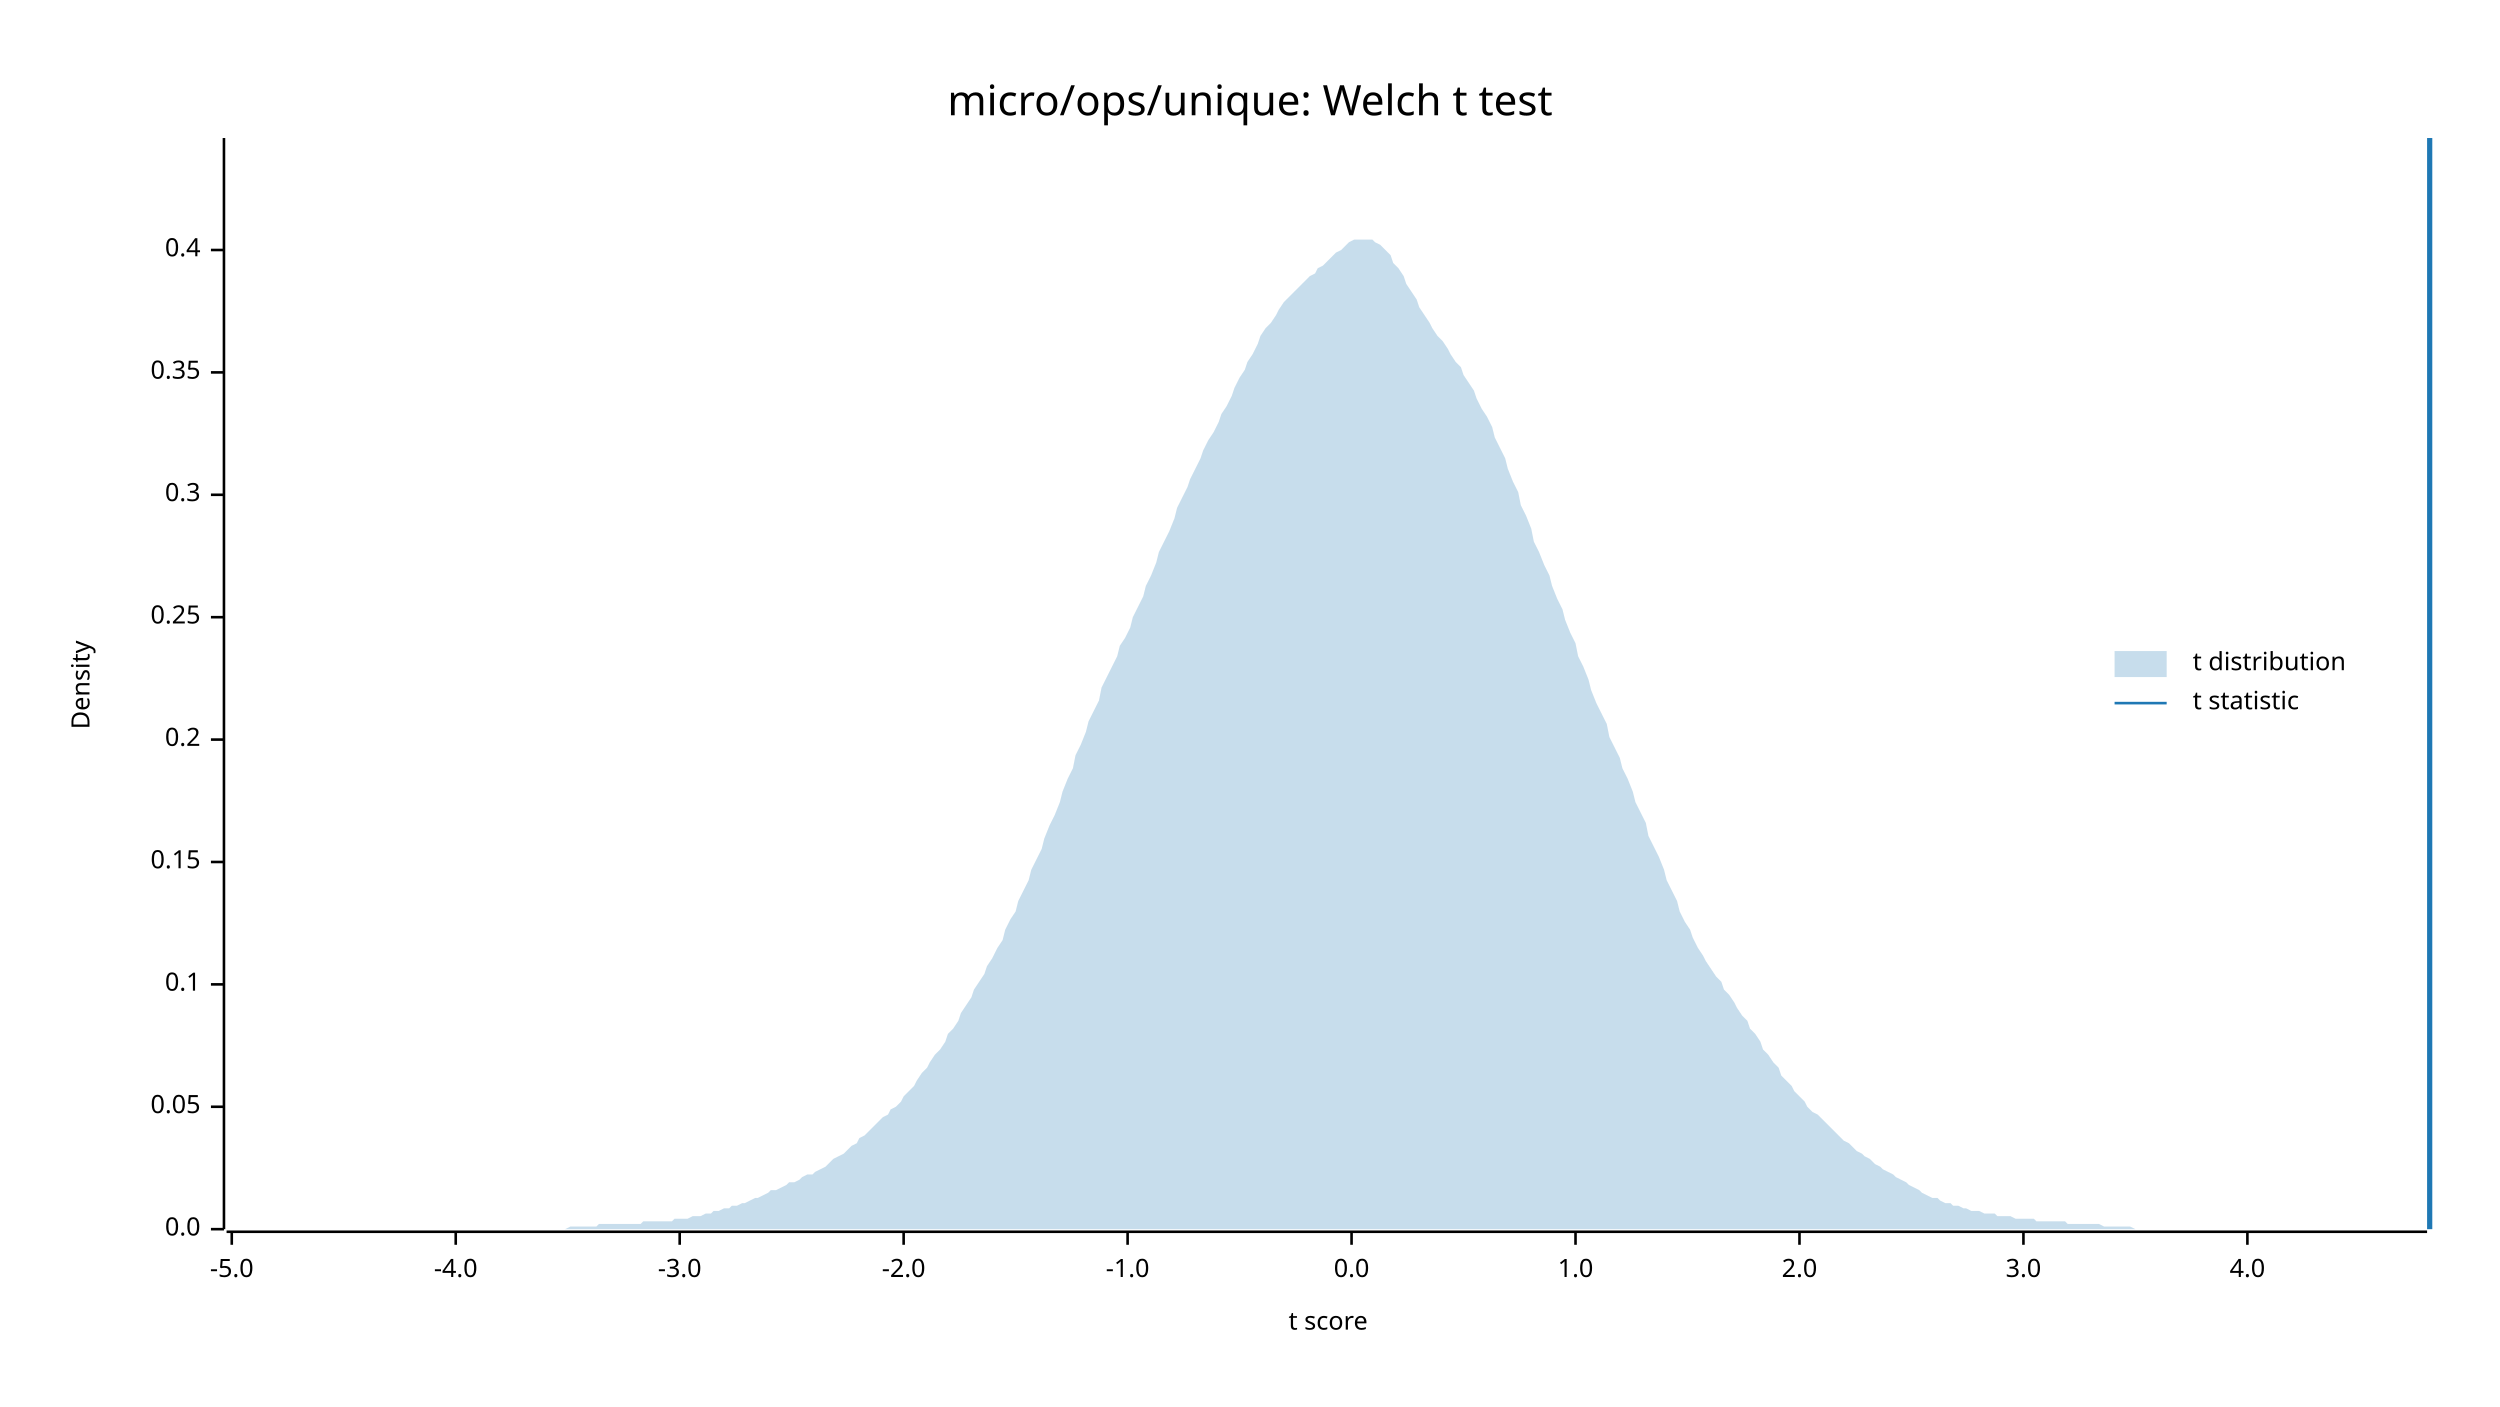
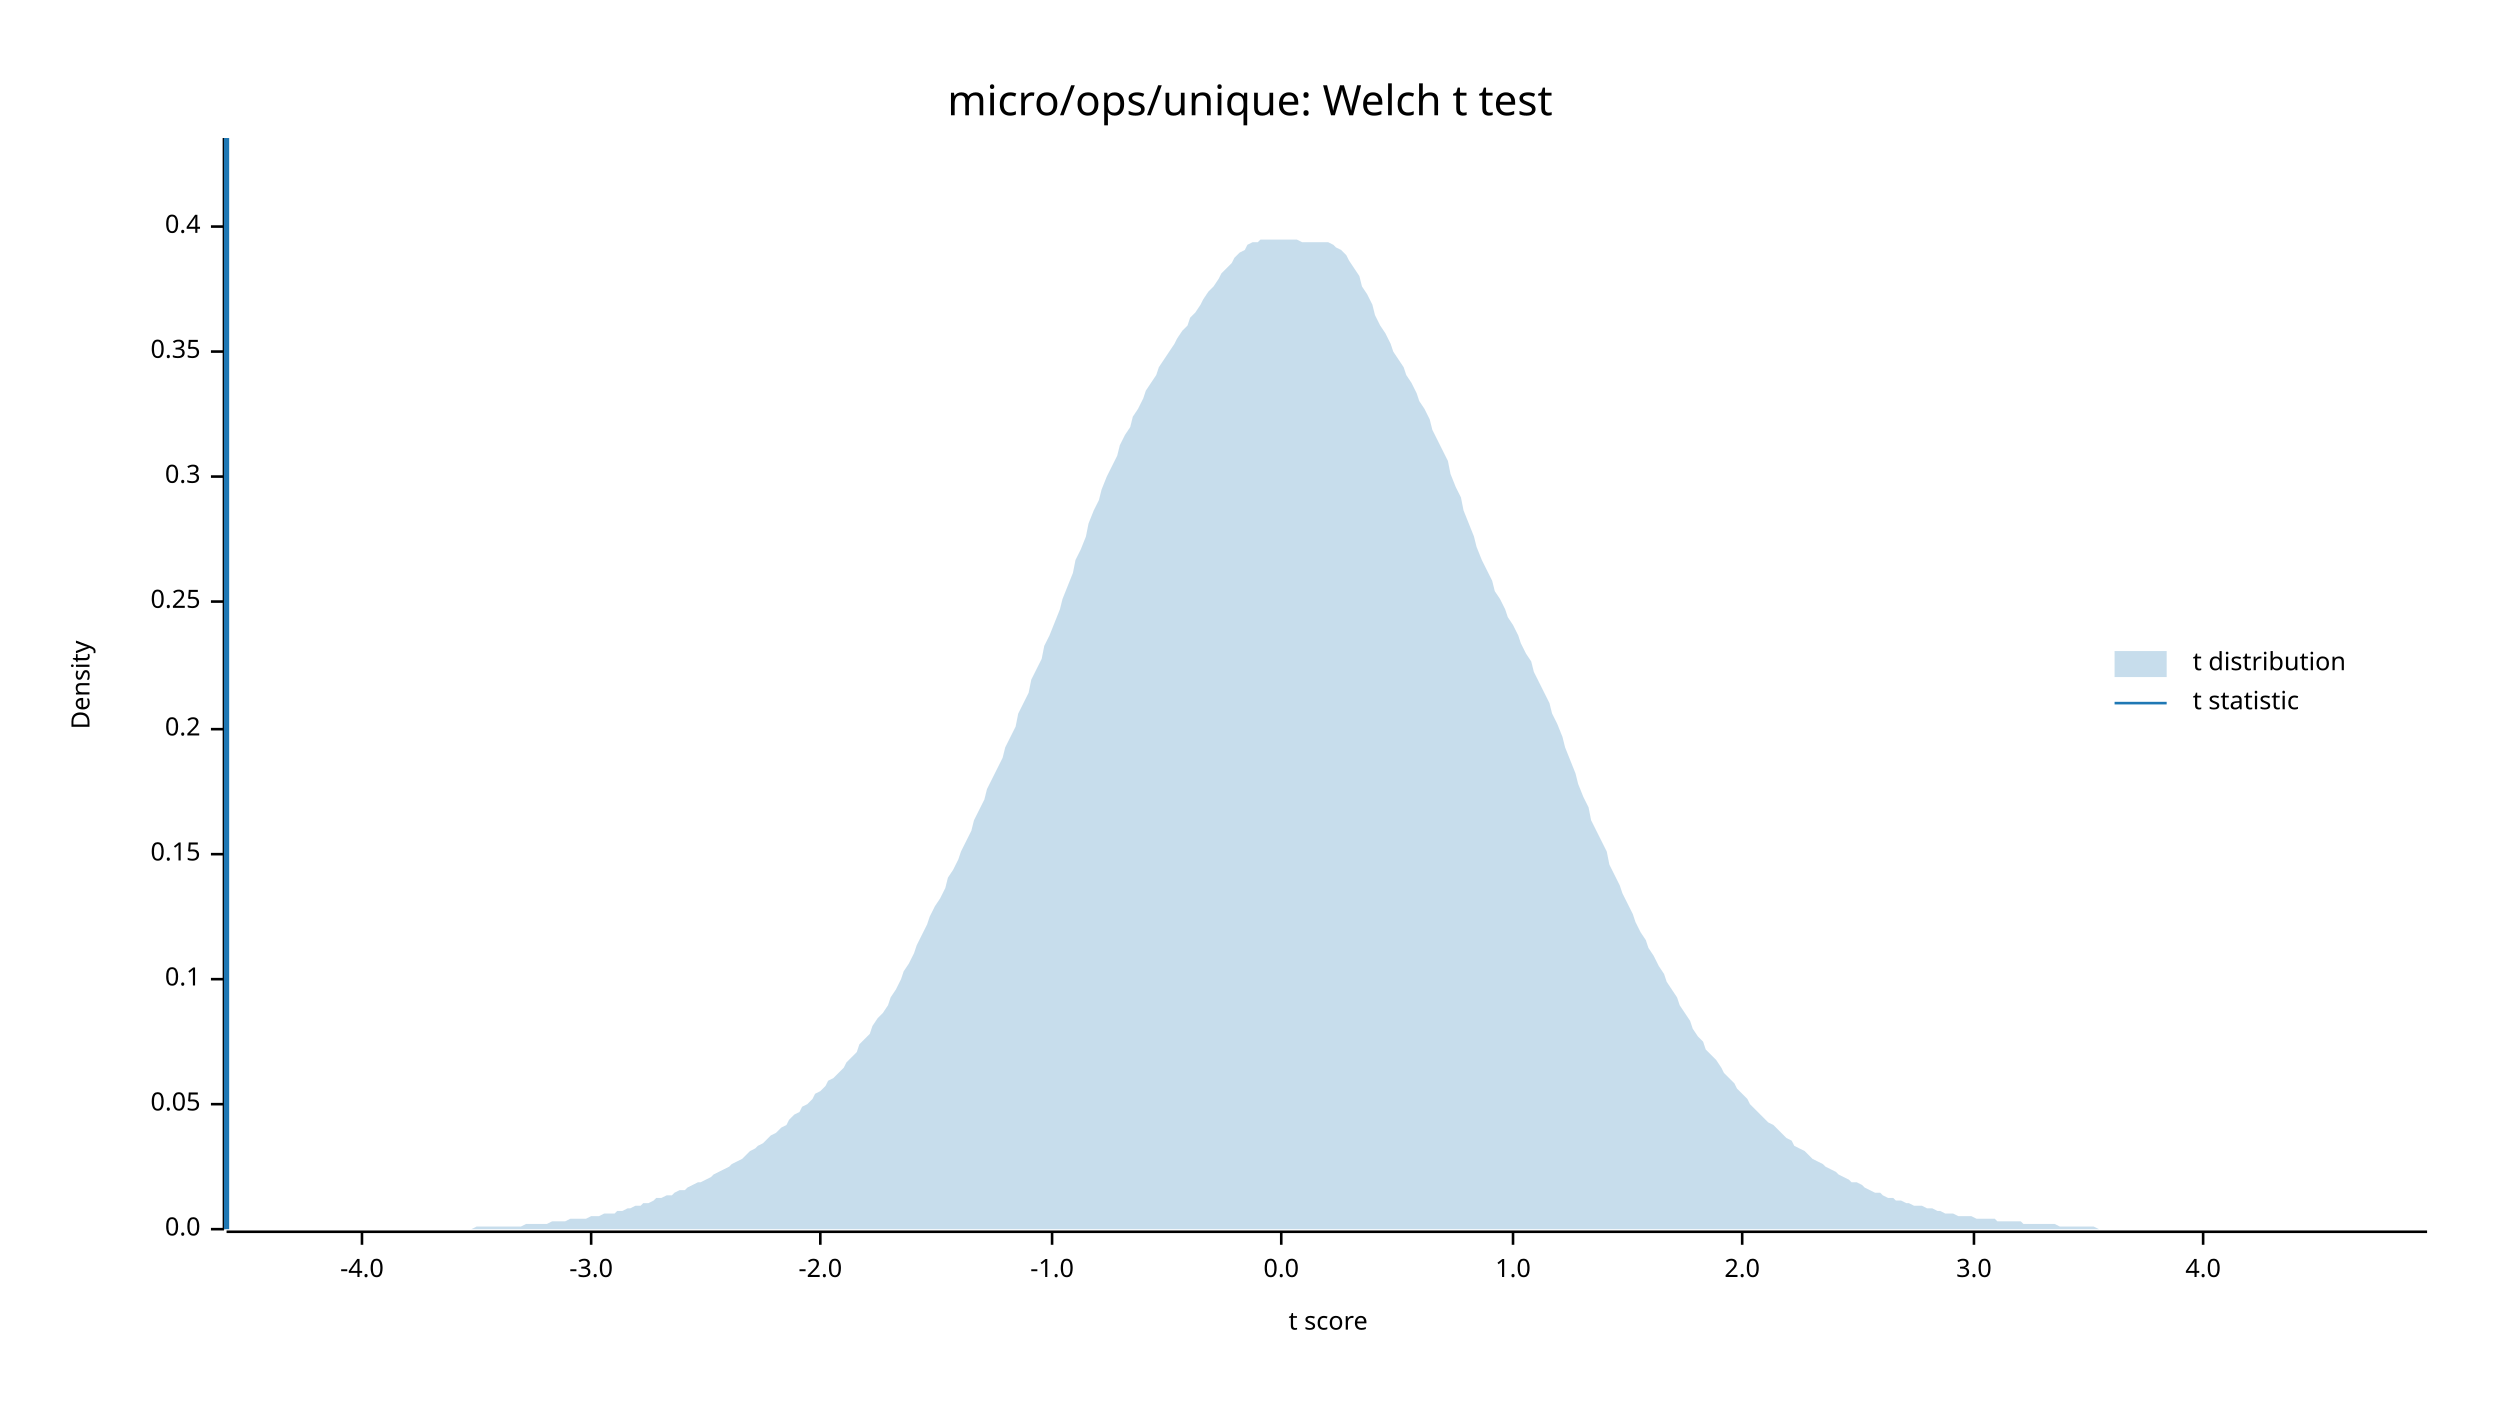
<svg xmlns="http://www.w3.org/2000/svg" width="960" height="540" viewBox="0 0 960 540">
  <text x="480" y="32" dy="0.76em" text-anchor="middle" font-family="sans-serif" font-size="16.129" opacity="1" fill="#000000">
micro/ops/unique: Welch t test
</text>
  <text x="27" y="263" dy="0.76em" text-anchor="middle" font-family="sans-serif" font-size="9.677" opacity="1" fill="#000000" transform="rotate(270, 27, 263)">
Density
</text>
  <text x="510" y="513" dy="-0.5ex" text-anchor="middle" font-family="sans-serif" font-size="9.677" opacity="1" fill="#000000">
t score
</text>
  <polyline fill="none" opacity="1" stroke="#000000" stroke-width="1" points="86,53 86,472 " />
  <text x="77" y="472" dy="0.5ex" text-anchor="end" font-family="sans-serif" font-size="9.677" opacity="1" fill="#000000">
0.0
</text>
  <polyline fill="none" opacity="1" stroke="#000000" stroke-width="1" points="81,472 86,472 " />
-   <text x="77" y="425" dy="0.5ex" text-anchor="end" font-family="sans-serif" font-size="9.677" opacity="1" fill="#000000">
+   <text x="77" y="424" dy="0.5ex" text-anchor="end" font-family="sans-serif" font-size="9.677" opacity="1" fill="#000000">
0.05
</text>
-   <polyline fill="none" opacity="1" stroke="#000000" stroke-width="1" points="81,425 86,425 " />
-   <text x="77" y="378" dy="0.5ex" text-anchor="end" font-family="sans-serif" font-size="9.677" opacity="1" fill="#000000">
+   <polyline fill="none" opacity="1" stroke="#000000" stroke-width="1" points="81,424 86,424 " />
+   <text x="77" y="376" dy="0.5ex" text-anchor="end" font-family="sans-serif" font-size="9.677" opacity="1" fill="#000000">
0.1
</text>
-   <polyline fill="none" opacity="1" stroke="#000000" stroke-width="1" points="81,378 86,378 " />
-   <text x="77" y="331" dy="0.5ex" text-anchor="end" font-family="sans-serif" font-size="9.677" opacity="1" fill="#000000">
+   <polyline fill="none" opacity="1" stroke="#000000" stroke-width="1" points="81,376 86,376 " />
+   <text x="77" y="328" dy="0.5ex" text-anchor="end" font-family="sans-serif" font-size="9.677" opacity="1" fill="#000000">
0.15
</text>
-   <polyline fill="none" opacity="1" stroke="#000000" stroke-width="1" points="81,331 86,331 " />
-   <text x="77" y="284" dy="0.5ex" text-anchor="end" font-family="sans-serif" font-size="9.677" opacity="1" fill="#000000">
+   <polyline fill="none" opacity="1" stroke="#000000" stroke-width="1" points="81,328 86,328 " />
+   <text x="77" y="280" dy="0.5ex" text-anchor="end" font-family="sans-serif" font-size="9.677" opacity="1" fill="#000000">
0.2
</text>
-   <polyline fill="none" opacity="1" stroke="#000000" stroke-width="1" points="81,284 86,284 " />
-   <text x="77" y="237" dy="0.5ex" text-anchor="end" font-family="sans-serif" font-size="9.677" opacity="1" fill="#000000">
+   <polyline fill="none" opacity="1" stroke="#000000" stroke-width="1" points="81,280 86,280 " />
+   <text x="77" y="231" dy="0.5ex" text-anchor="end" font-family="sans-serif" font-size="9.677" opacity="1" fill="#000000">
0.25
</text>
-   <polyline fill="none" opacity="1" stroke="#000000" stroke-width="1" points="81,237 86,237 " />
-   <text x="77" y="190" dy="0.5ex" text-anchor="end" font-family="sans-serif" font-size="9.677" opacity="1" fill="#000000">
+   <polyline fill="none" opacity="1" stroke="#000000" stroke-width="1" points="81,231 86,231 " />
+   <text x="77" y="183" dy="0.5ex" text-anchor="end" font-family="sans-serif" font-size="9.677" opacity="1" fill="#000000">
0.3
</text>
-   <polyline fill="none" opacity="1" stroke="#000000" stroke-width="1" points="81,190 86,190 " />
-   <text x="77" y="143" dy="0.5ex" text-anchor="end" font-family="sans-serif" font-size="9.677" opacity="1" fill="#000000">
+   <polyline fill="none" opacity="1" stroke="#000000" stroke-width="1" points="81,183 86,183 " />
+   <text x="77" y="135" dy="0.5ex" text-anchor="end" font-family="sans-serif" font-size="9.677" opacity="1" fill="#000000">
0.35
</text>
-   <polyline fill="none" opacity="1" stroke="#000000" stroke-width="1" points="81,143 86,143 " />
-   <text x="77" y="96" dy="0.5ex" text-anchor="end" font-family="sans-serif" font-size="9.677" opacity="1" fill="#000000">
+   <polyline fill="none" opacity="1" stroke="#000000" stroke-width="1" points="81,135 86,135 " />
+   <text x="77" y="87" dy="0.5ex" text-anchor="end" font-family="sans-serif" font-size="9.677" opacity="1" fill="#000000">
0.4
</text>
-   <polyline fill="none" opacity="1" stroke="#000000" stroke-width="1" points="81,96 86,96 " />
+   <polyline fill="none" opacity="1" stroke="#000000" stroke-width="1" points="81,87 86,87 " />
  <polyline fill="none" opacity="1" stroke="#000000" stroke-width="1" points="87,473 932,473 " />
-   <text x="89" y="483" dy="0.76em" text-anchor="middle" font-family="sans-serif" font-size="9.677" opacity="1" fill="#000000">
- -5.0
- </text>
-   <polyline fill="none" opacity="1" stroke="#000000" stroke-width="1" points="89,473 89,478 " />
-   <text x="175" y="483" dy="0.76em" text-anchor="middle" font-family="sans-serif" font-size="9.677" opacity="1" fill="#000000">
+   <text x="139" y="483" dy="0.76em" text-anchor="middle" font-family="sans-serif" font-size="9.677" opacity="1" fill="#000000">
-4.0
</text>
-   <polyline fill="none" opacity="1" stroke="#000000" stroke-width="1" points="175,473 175,478 " />
-   <text x="261" y="483" dy="0.76em" text-anchor="middle" font-family="sans-serif" font-size="9.677" opacity="1" fill="#000000">
+   <polyline fill="none" opacity="1" stroke="#000000" stroke-width="1" points="139,473 139,478 " />
+   <text x="227" y="483" dy="0.76em" text-anchor="middle" font-family="sans-serif" font-size="9.677" opacity="1" fill="#000000">
-3.0
</text>
-   <polyline fill="none" opacity="1" stroke="#000000" stroke-width="1" points="261,473 261,478 " />
-   <text x="347" y="483" dy="0.76em" text-anchor="middle" font-family="sans-serif" font-size="9.677" opacity="1" fill="#000000">
+   <polyline fill="none" opacity="1" stroke="#000000" stroke-width="1" points="227,473 227,478 " />
+   <text x="315" y="483" dy="0.76em" text-anchor="middle" font-family="sans-serif" font-size="9.677" opacity="1" fill="#000000">
-2.0
</text>
-   <polyline fill="none" opacity="1" stroke="#000000" stroke-width="1" points="347,473 347,478 " />
-   <text x="433" y="483" dy="0.76em" text-anchor="middle" font-family="sans-serif" font-size="9.677" opacity="1" fill="#000000">
+   <polyline fill="none" opacity="1" stroke="#000000" stroke-width="1" points="315,473 315,478 " />
+   <text x="404" y="483" dy="0.76em" text-anchor="middle" font-family="sans-serif" font-size="9.677" opacity="1" fill="#000000">
-1.0
</text>
-   <polyline fill="none" opacity="1" stroke="#000000" stroke-width="1" points="433,473 433,478 " />
-   <text x="519" y="483" dy="0.76em" text-anchor="middle" font-family="sans-serif" font-size="9.677" opacity="1" fill="#000000">
+   <polyline fill="none" opacity="1" stroke="#000000" stroke-width="1" points="404,473 404,478 " />
+   <text x="492" y="483" dy="0.76em" text-anchor="middle" font-family="sans-serif" font-size="9.677" opacity="1" fill="#000000">
0.0
</text>
-   <polyline fill="none" opacity="1" stroke="#000000" stroke-width="1" points="519,473 519,478 " />
-   <text x="605" y="483" dy="0.76em" text-anchor="middle" font-family="sans-serif" font-size="9.677" opacity="1" fill="#000000">
+   <polyline fill="none" opacity="1" stroke="#000000" stroke-width="1" points="492,473 492,478 " />
+   <text x="581" y="483" dy="0.76em" text-anchor="middle" font-family="sans-serif" font-size="9.677" opacity="1" fill="#000000">
1.0
</text>
-   <polyline fill="none" opacity="1" stroke="#000000" stroke-width="1" points="605,473 605,478 " />
-   <text x="691" y="483" dy="0.76em" text-anchor="middle" font-family="sans-serif" font-size="9.677" opacity="1" fill="#000000">
+   <polyline fill="none" opacity="1" stroke="#000000" stroke-width="1" points="581,473 581,478 " />
+   <text x="669" y="483" dy="0.76em" text-anchor="middle" font-family="sans-serif" font-size="9.677" opacity="1" fill="#000000">
2.0
</text>
-   <polyline fill="none" opacity="1" stroke="#000000" stroke-width="1" points="691,473 691,478 " />
-   <text x="777" y="483" dy="0.76em" text-anchor="middle" font-family="sans-serif" font-size="9.677" opacity="1" fill="#000000">
+   <polyline fill="none" opacity="1" stroke="#000000" stroke-width="1" points="669,473 669,478 " />
+   <text x="758" y="483" dy="0.76em" text-anchor="middle" font-family="sans-serif" font-size="9.677" opacity="1" fill="#000000">
3.0
</text>
-   <polyline fill="none" opacity="1" stroke="#000000" stroke-width="1" points="777,473 777,478 " />
-   <text x="863" y="483" dy="0.76em" text-anchor="middle" font-family="sans-serif" font-size="9.677" opacity="1" fill="#000000">
+   <polyline fill="none" opacity="1" stroke="#000000" stroke-width="1" points="758,473 758,478 " />
+   <text x="846" y="483" dy="0.76em" text-anchor="middle" font-family="sans-serif" font-size="9.677" opacity="1" fill="#000000">
4.0
</text>
-   <polyline fill="none" opacity="1" stroke="#000000" stroke-width="1" points="863,473 863,478 " />
-   <polygon opacity="0.25" fill="#1F78B4" points="87,472 88,472 90,472 92,472 93,472 95,472 97,472 98,472 100,472 102,472 103,472 105,472 107,472 109,472 110,472 112,472 114,472 115,472 117,472 119,472 120,472 122,472 124,472 125,472 127,472 129,472 131,472 132,472 134,472 136,472 137,472 139,472 141,472 142,472 144,472 146,472 147,472 149,472 151,472 153,472 154,472 156,472 158,472 159,472 161,472 163,472 164,472 166,472 168,472 169,472 171,472 173,472 175,472 176,472 178,472 180,472 181,472 183,472 185,472 186,472 188,472 190,472 191,472 193,472 195,472 197,472 198,472 200,472 202,472 203,472 205,472 207,472 208,472 210,472 212,472 214,472 215,472 217,472 219,471 220,471 222,471 224,471 225,471 227,471 229,471 230,470 232,470 234,470 236,470 237,470 239,470 241,470 242,470 244,470 246,470 247,469 249,469 251,469 252,469 254,469 256,469 258,469 259,468 261,468 263,468 264,468 266,467 268,467 269,467 271,466 273,466 274,465 276,465 278,464 280,464 281,463 283,463 285,462 286,462 288,461 290,460 291,460 293,459 295,458 296,457 298,457 300,456 302,455 303,454 305,454 307,453 308,452 310,451 312,451 313,450 315,449 317,448 318,447 320,445 322,444 324,443 325,442 327,440 329,439 330,437 332,436 334,434 335,433 337,431 339,429 341,428 342,426 344,425 346,423 347,421 349,419 351,417 352,415 354,412 356,410 357,408 359,405 361,403 363,400 364,397 366,395 368,392 369,389 371,386 373,383 374,380 376,377 378,374 379,371 381,368 383,364 385,361 386,357 388,353 390,350 391,346 393,342 395,338 396,334 398,330 400,326 401,322 403,317 405,313 407,308 408,304 410,299 412,295 413,290 415,286 417,281 418,277 420,273 422,269 423,264 425,260 427,256 429,252 430,248 432,245 434,241 435,237 437,233 439,229 440,225 442,221 444,216 445,212 447,208 449,204 451,199 452,195 454,191 456,187 457,184 459,180 461,176 462,173 464,169 466,166 468,162 469,159 471,156 473,152 474,149 476,145 478,142 479,139 481,136 483,132 484,129 486,126 488,124 490,121 491,119 493,116 495,114 496,113 498,111 500,109 501,108 503,106 505,105 506,103 508,102 510,100 512,98 513,97 515,96 517,94 518,93 520,92 522,92 523,92 525,92 527,92 528,93 530,94 532,96 534,98 535,101 537,103 539,106 540,109 542,112 544,115 545,118 547,121 549,124 550,126 552,129 554,131 556,134 557,136 559,139 561,141 562,144 564,147 566,150 567,153 569,157 571,160 573,164 574,168 576,172 578,176 579,180 581,185 583,189 584,194 586,198 588,203 589,208 591,212 593,217 595,221 596,225 598,230 600,234 601,238 603,243 605,247 606,252 608,256 610,261 611,265 613,270 615,274 617,278 618,283 620,287 622,291 623,295 625,299 627,304 628,308 630,312 632,316 633,321 635,325 637,329 639,334 640,338 642,342 644,346 645,350 647,354 649,357 650,360 652,364 654,367 655,369 657,372 659,375 661,377 662,380 664,382 666,385 667,387 669,390 671,392 672,395 674,397 676,400 677,403 679,405 681,408 683,410 684,413 686,415 688,417 689,419 691,421 693,423 694,425 696,427 698,428 700,430 701,431 703,433 705,435 706,436 708,438 710,439 711,440 713,442 715,443 716,444 718,445 720,447 722,448 723,449 725,450 727,451 728,452 730,453 732,454 733,455 735,456 737,457 738,458 740,459 742,460 744,460 745,461 747,462 749,462 750,463 752,463 754,464 755,464 757,465 759,465 760,465 762,466 764,466 766,466 767,467 769,467 771,467 772,467 774,468 776,468 777,468 779,468 781,468 782,469 784,469 786,469 788,469 789,469 791,469 793,469 794,470 796,470 798,470 799,470 801,470 803,470 804,470 806,470 808,471 810,471 811,471 813,471 815,471 816,471 818,471 820,472 821,472 823,472 825,472 827,472 828,472 830,472 832,472 833,472 835,472 837,472 838,472 840,472 842,472 843,472 845,472 847,472 849,472 850,472 852,472 854,472 855,472 857,472 859,472 860,472 862,472 864,472 865,472 867,472 869,472 871,472 872,472 874,472 876,472 877,472 879,472 881,472 882,472 884,472 886,472 887,472 889,472 891,472 893,472 894,472 896,472 898,472 899,472 901,472 903,472 904,472 906,472 908,472 909,472 911,472 913,472 915,472 916,472 918,472 920,472 921,472 923,472 925,472 926,472 928,472 930,472 932,472 932,472 87,472 " />
-   <polyline fill="none" opacity="1" stroke="#1F78B4" stroke-width="2" points="933,472 933,53 " />
+   <polyline fill="none" opacity="1" stroke="#000000" stroke-width="1" points="846,473 846,478 " />
+   <polygon opacity="0.25" fill="#1F78B4" points="87,472 88,472 90,472 92,472 93,472 95,472 97,472 98,472 100,472 102,472 103,472 105,472 107,472 109,472 110,472 112,472 114,472 115,472 117,472 119,472 120,472 122,472 124,472 125,472 127,472 129,472 131,472 132,472 134,472 136,472 137,472 139,472 141,472 142,472 144,472 146,472 147,472 149,472 151,472 153,472 154,472 156,472 158,472 159,472 161,472 163,472 164,472 166,472 168,472 169,472 171,472 173,472 175,472 176,472 178,472 180,472 181,472 183,471 185,471 186,471 188,471 190,471 191,471 193,471 195,471 197,471 198,471 200,471 202,470 203,470 205,470 207,470 208,470 210,470 212,469 214,469 215,469 217,469 219,468 220,468 222,468 224,468 225,468 227,467 229,467 230,467 232,466 234,466 236,466 237,465 239,465 241,464 242,464 244,463 246,463 247,462 249,462 251,461 252,460 254,460 256,459 258,459 259,458 261,457 263,457 264,456 266,455 268,454 269,454 271,453 273,452 274,451 276,450 278,449 280,448 281,447 283,446 285,445 286,444 288,442 290,441 291,440 293,439 295,437 296,436 298,435 300,433 302,432 303,430 305,428 307,427 308,425 310,424 312,422 313,420 315,419 317,417 318,415 320,414 322,412 324,410 325,408 327,406 329,404 330,401 332,399 334,397 335,394 337,391 339,389 341,386 342,383 344,380 346,376 347,373 349,370 351,366 352,363 354,359 356,355 357,352 359,348 361,345 363,341 364,337 366,334 368,330 369,327 371,323 373,319 374,315 376,311 378,307 379,303 381,299 383,295 385,291 386,287 388,283 390,279 391,274 393,270 395,266 396,261 398,257 400,253 401,248 403,244 405,239 407,234 408,230 410,225 412,220 413,215 415,211 417,206 418,201 420,196 422,192 423,188 425,183 427,179 429,175 430,171 432,167 434,164 435,160 437,157 439,153 440,150 442,147 444,144 445,141 447,138 449,135 451,132 452,130 454,127 456,125 457,122 459,120 461,117 462,115 464,112 466,110 468,107 469,105 471,103 473,101 474,99 476,97 478,96 479,94 481,93 483,93 484,92 486,92 488,92 490,92 491,92 493,92 495,92 496,92 498,92 500,93 501,93 503,93 505,93 506,93 508,93 510,93 512,94 513,95 515,96 517,98 518,100 520,103 522,106 523,110 525,113 527,117 528,121 530,125 532,128 534,132 535,135 537,138 539,141 540,144 542,147 544,151 545,154 547,157 549,161 550,165 552,169 554,173 556,177 557,182 559,187 561,191 562,196 564,201 566,206 567,210 569,215 571,219 573,223 574,227 576,230 578,234 579,237 581,240 583,244 584,247 586,251 588,254 589,258 591,262 593,266 595,270 596,274 598,278 600,283 601,287 603,292 605,297 606,301 608,306 610,310 611,315 613,319 615,323 617,327 618,332 620,336 622,340 623,343 625,347 627,351 628,354 630,358 632,361 633,364 635,367 637,371 639,374 640,377 642,380 644,383 645,386 647,389 649,392 650,395 652,398 654,400 655,403 657,405 659,407 661,410 662,412 664,414 666,416 667,418 669,420 671,422 672,424 674,426 676,428 677,429 679,431 681,432 683,434 684,435 686,437 688,438 689,440 691,441 693,442 694,443 696,445 698,446 700,447 701,448 703,449 705,450 706,451 708,452 710,453 711,454 713,454 715,455 716,456 718,457 720,458 722,458 723,459 725,460 727,460 728,461 730,461 732,462 733,462 735,463 737,463 738,463 740,464 742,464 744,465 745,465 747,466 749,466 750,466 752,467 754,467 755,467 757,467 759,468 760,468 762,468 764,468 766,468 767,469 769,469 771,469 772,469 774,469 776,469 777,470 779,470 781,470 782,470 784,470 786,470 788,470 789,470 791,471 793,471 794,471 796,471 798,471 799,471 801,471 803,471 804,471 806,472 808,472 810,472 811,472 813,472 815,472 816,472 818,472 820,472 821,472 823,472 825,472 827,472 828,472 830,472 832,472 833,472 835,472 837,472 838,472 840,472 842,472 843,472 845,472 847,472 849,472 850,472 852,472 854,472 855,472 857,472 859,472 860,472 862,472 864,472 865,472 867,472 869,472 871,472 872,472 874,472 876,472 877,472 879,472 881,472 882,472 884,472 886,472 887,472 889,472 891,472 893,472 894,472 896,472 898,472 899,472 901,472 903,472 904,472 906,472 908,472 909,472 911,472 913,472 915,472 916,472 918,472 920,472 921,472 923,472 925,472 926,472 928,472 930,472 932,472 932,472 87,472 " />
+   <polyline fill="none" opacity="1" stroke="#1F78B4" stroke-width="2" points="87,472 87,53 " />
  <text x="842" y="250" dy="0.76em" text-anchor="start" font-family="sans-serif" font-size="9.677" opacity="1" fill="#000000">
t distribution
</text>
  <text x="842" y="265" dy="0.76em" text-anchor="start" font-family="sans-serif" font-size="9.677" opacity="1" fill="#000000">
t statistic
</text>
  <rect x="812" y="250" width="20" height="10" opacity="0.25" fill="#1F78B4" stroke="none" />
  <polyline fill="none" opacity="1" stroke="#1F78B4" stroke-width="1" points="812,270 832,270 " />
</svg>
